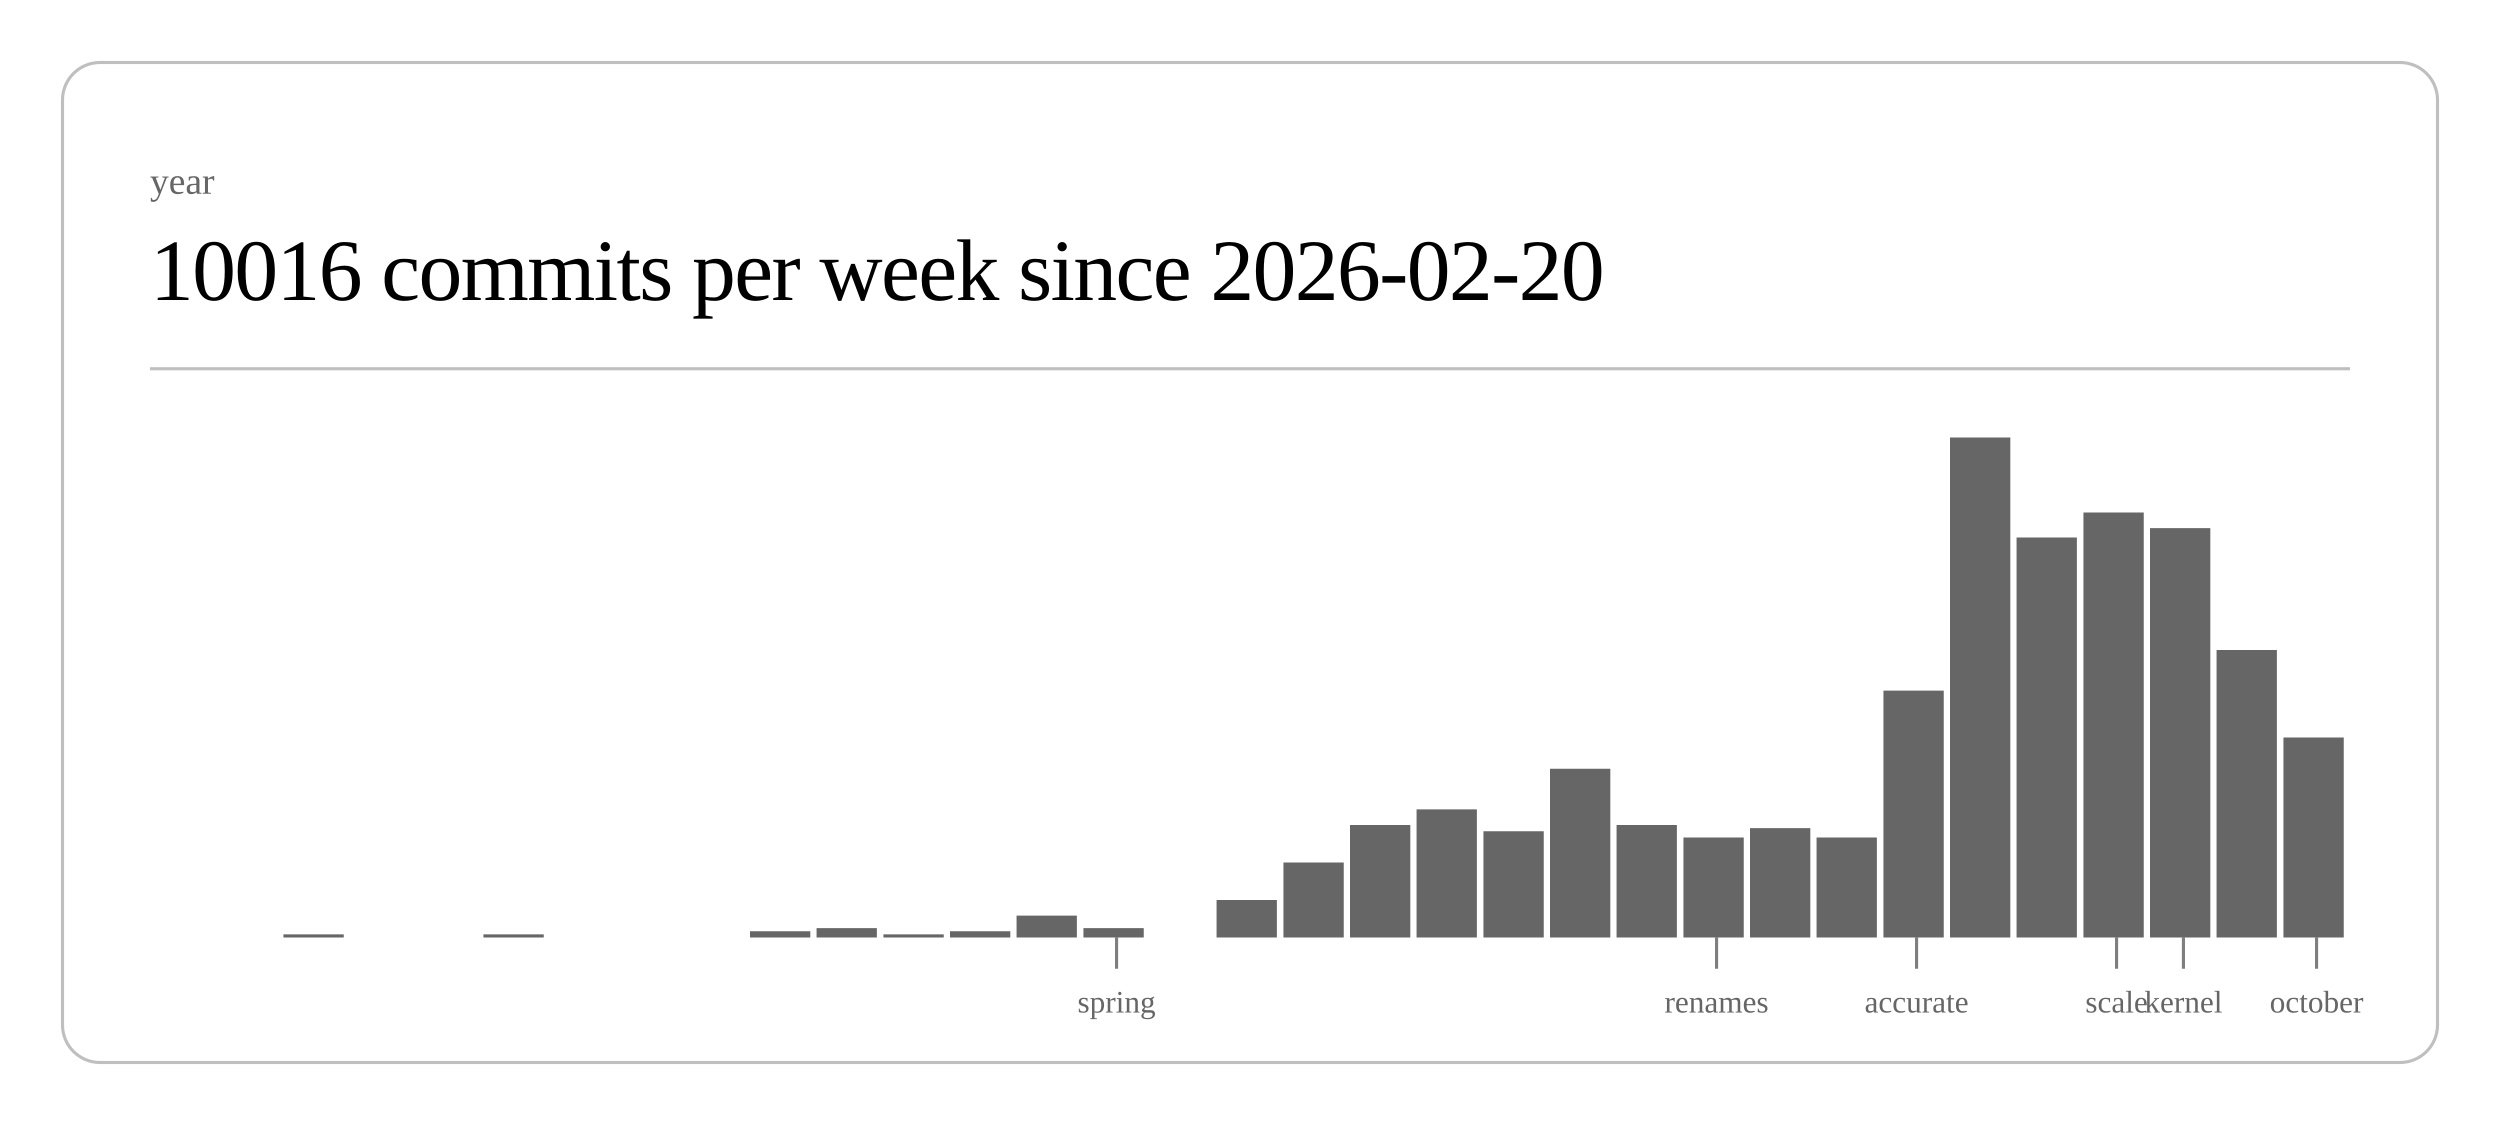
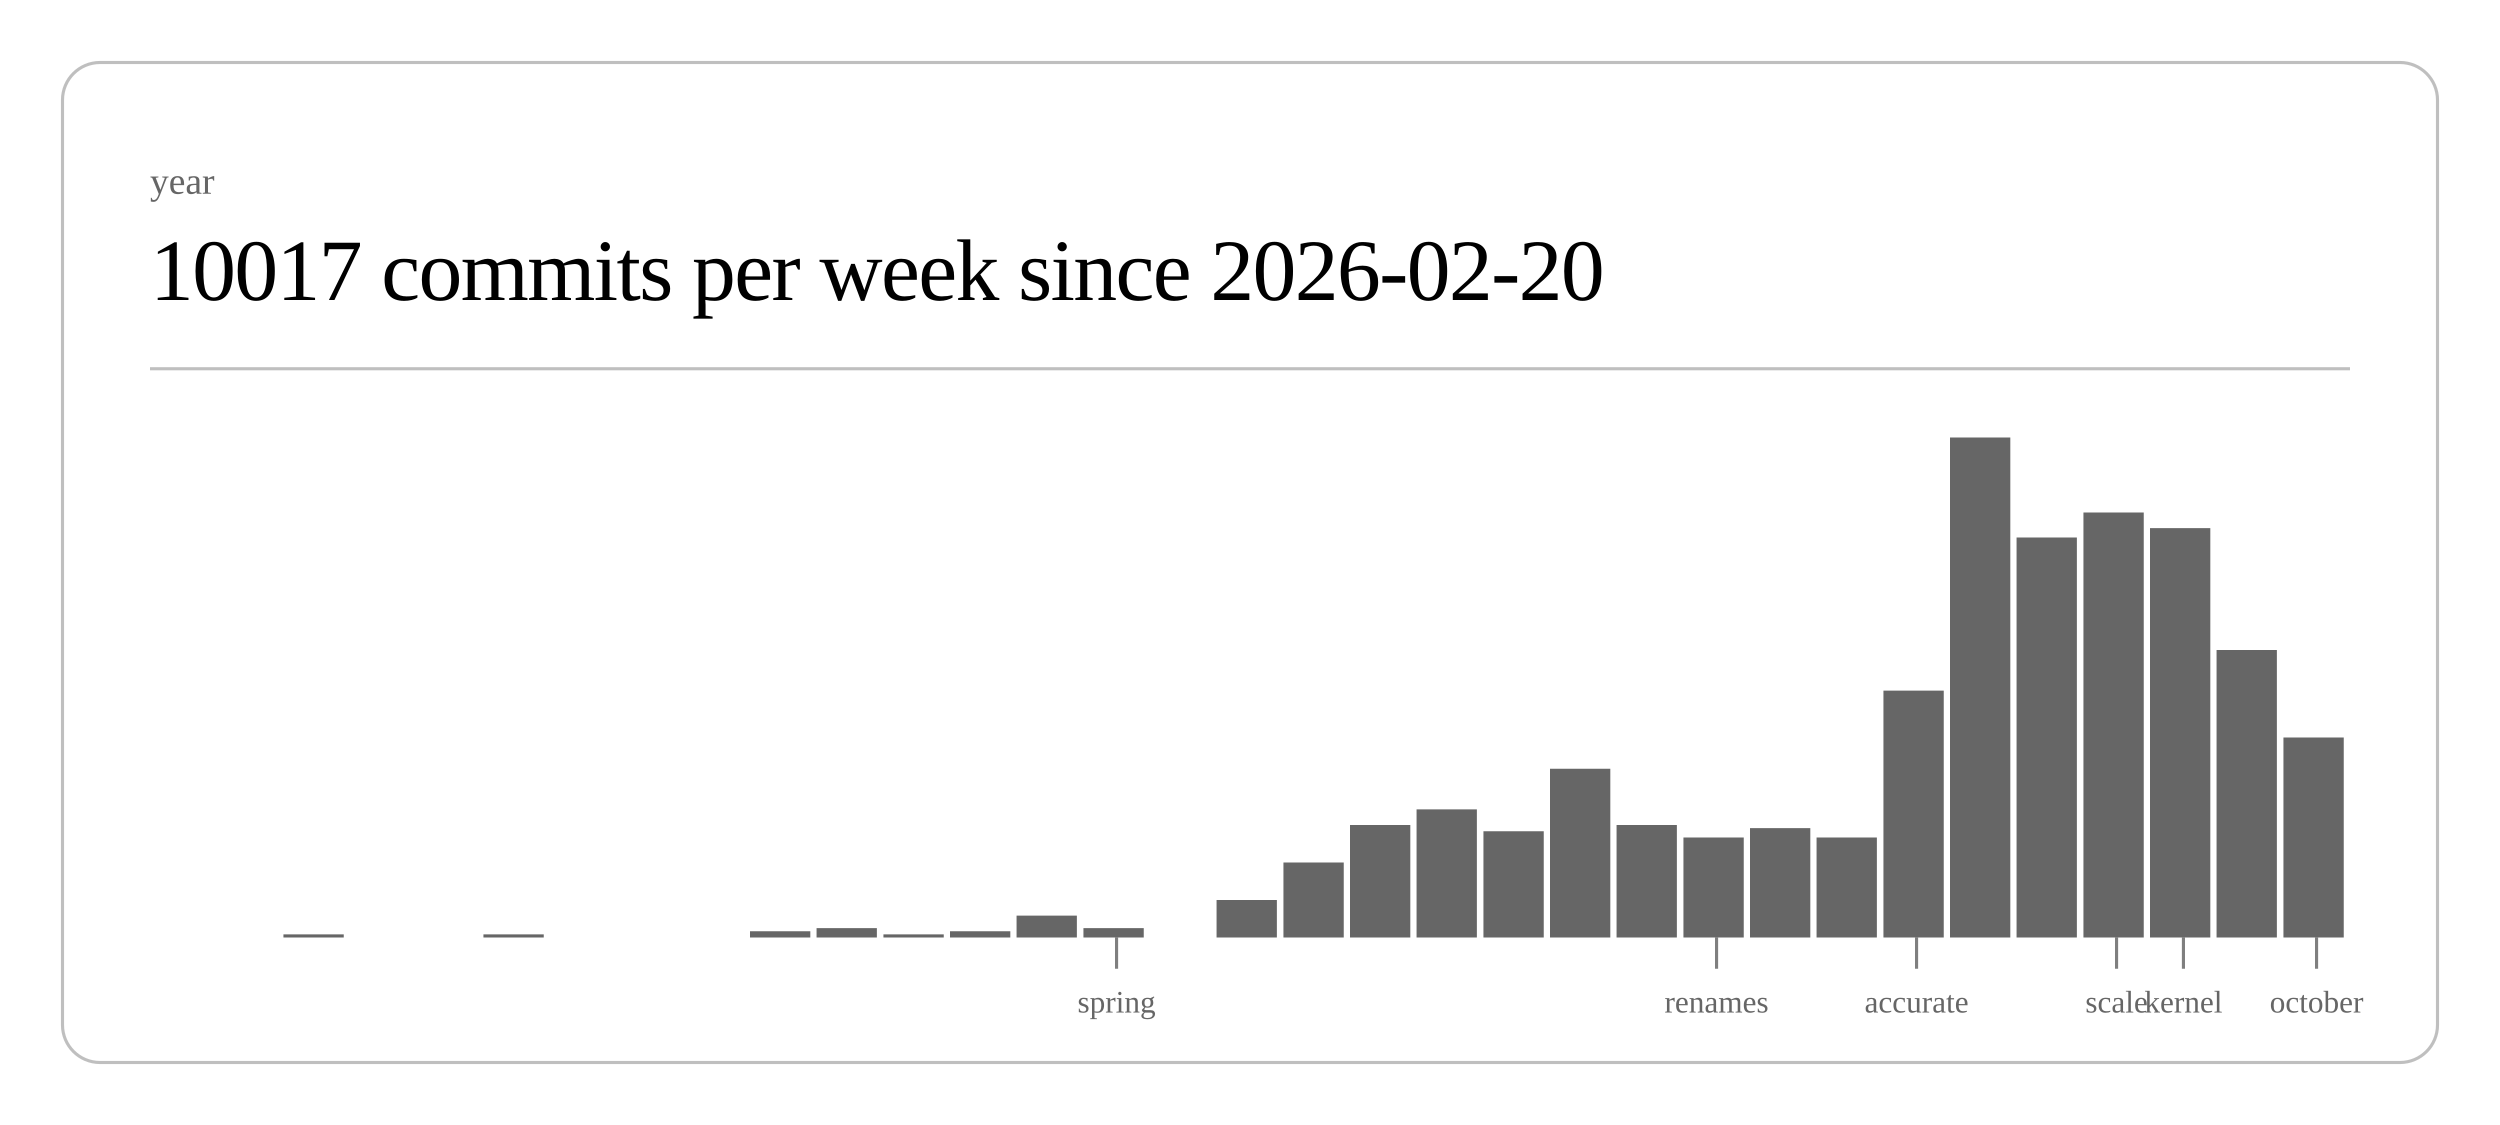
<svg xmlns="http://www.w3.org/2000/svg" class="post-header-svg" viewBox="0 0 800 360" width="800" height="360">
  <rect x="20" y="20" width="760" height="320" rx="12" ry="12" fill="none" stroke="currentColor" stroke-width="1" opacity="0.25" />
  <text fill="currentColor" x="48" y="62" font-size="12" opacity="0.6">year</text>
-   <text fill="currentColor" x="48" y="96" font-size="28" font-weight="300" letter-spacing="-0.5">10016 commits per week since 2026-02-20</text>
+   <text fill="currentColor" x="48" y="96" font-size="28" font-weight="300" letter-spacing="-0.5">10017 commits per week since 2026-02-20</text>
  <line stroke="currentColor" x1="48" y1="118" x2="752" y2="118" stroke-width="1" opacity="0.25" />
  <rect x="90.7" y="299" width="19.3" height="1" fill="currentColor" opacity="0.6" />
  <rect x="154.7" y="299" width="19.3" height="1" fill="currentColor" opacity="0.6" />
  <rect x="240.0" y="298" width="19.3" height="2" fill="currentColor" opacity="0.6" />
  <rect x="261.3" y="297" width="19.3" height="3" fill="currentColor" opacity="0.6" />
  <rect x="282.7" y="299" width="19.3" height="1" fill="currentColor" opacity="0.6" />
  <rect x="304.0" y="298" width="19.3" height="2" fill="currentColor" opacity="0.6" />
  <rect x="325.3" y="293" width="19.3" height="7" fill="currentColor" opacity="0.6" />
  <rect x="346.7" y="297" width="19.3" height="3" fill="currentColor" opacity="0.6" />
  <rect x="389.3" y="288" width="19.3" height="12" fill="currentColor" opacity="0.6" />
  <rect x="410.7" y="276" width="19.3" height="24" fill="currentColor" opacity="0.6" />
  <rect x="432.0" y="264" width="19.3" height="36" fill="currentColor" opacity="0.6" />
  <rect x="453.3" y="259" width="19.3" height="41" fill="currentColor" opacity="0.6" />
  <rect x="474.7" y="266" width="19.3" height="34" fill="currentColor" opacity="0.6" />
  <rect x="496.0" y="246" width="19.3" height="54" fill="currentColor" opacity="0.6" />
  <rect x="517.3" y="264" width="19.3" height="36" fill="currentColor" opacity="0.6" />
  <rect x="538.7" y="268" width="19.3" height="32" fill="currentColor" opacity="0.6" />
  <rect x="560.0" y="265" width="19.3" height="35" fill="currentColor" opacity="0.6" />
  <rect x="581.3" y="268" width="19.3" height="32" fill="currentColor" opacity="0.6" />
  <rect x="602.7" y="221" width="19.3" height="79" fill="currentColor" opacity="0.6" />
  <rect x="624.0" y="140" width="19.3" height="160" fill="currentColor" opacity="0.6" />
  <rect x="645.3" y="172" width="19.3" height="128" fill="currentColor" opacity="0.6" />
  <rect x="666.7" y="164" width="19.3" height="136" fill="currentColor" opacity="0.6" />
  <rect x="688.0" y="169" width="19.3" height="131" fill="currentColor" opacity="0.6" />
  <rect x="709.3" y="208" width="19.3" height="92" fill="currentColor" opacity="0.6" />
  <rect x="730.7" y="236" width="19.3" height="64" fill="currentColor" opacity="0.6" />
  <line stroke="currentColor" x1="357.3" y1="300" x2="357.3" y2="310" stroke-width="1" opacity="0.5" />
  <text fill="currentColor" x="357.3" y="324" font-size="10" opacity="0.6" text-anchor="middle">spring</text>
  <line stroke="currentColor" x1="549.3" y1="300" x2="549.3" y2="310" stroke-width="1" opacity="0.5" />
  <text fill="currentColor" x="549.3" y="324" font-size="10" opacity="0.6" text-anchor="middle">renames</text>
  <line stroke="currentColor" x1="613.3" y1="300" x2="613.3" y2="310" stroke-width="1" opacity="0.5" />
  <text fill="currentColor" x="613.3" y="324" font-size="10" opacity="0.6" text-anchor="middle">accurate</text>
  <line stroke="currentColor" x1="677.3" y1="300" x2="677.3" y2="310" stroke-width="1" opacity="0.5" />
  <text fill="currentColor" x="677.3" y="324" font-size="10" opacity="0.6" text-anchor="middle">scale</text>
  <line stroke="currentColor" x1="698.7" y1="300" x2="698.7" y2="310" stroke-width="1" opacity="0.5" />
  <text fill="currentColor" x="698.7" y="324" font-size="10" opacity="0.6" text-anchor="middle">kernel</text>
  <line stroke="currentColor" x1="741.3" y1="300" x2="741.3" y2="310" stroke-width="1" opacity="0.5" />
  <text fill="currentColor" x="741.3" y="324" font-size="10" opacity="0.6" text-anchor="middle">october</text>
</svg>
